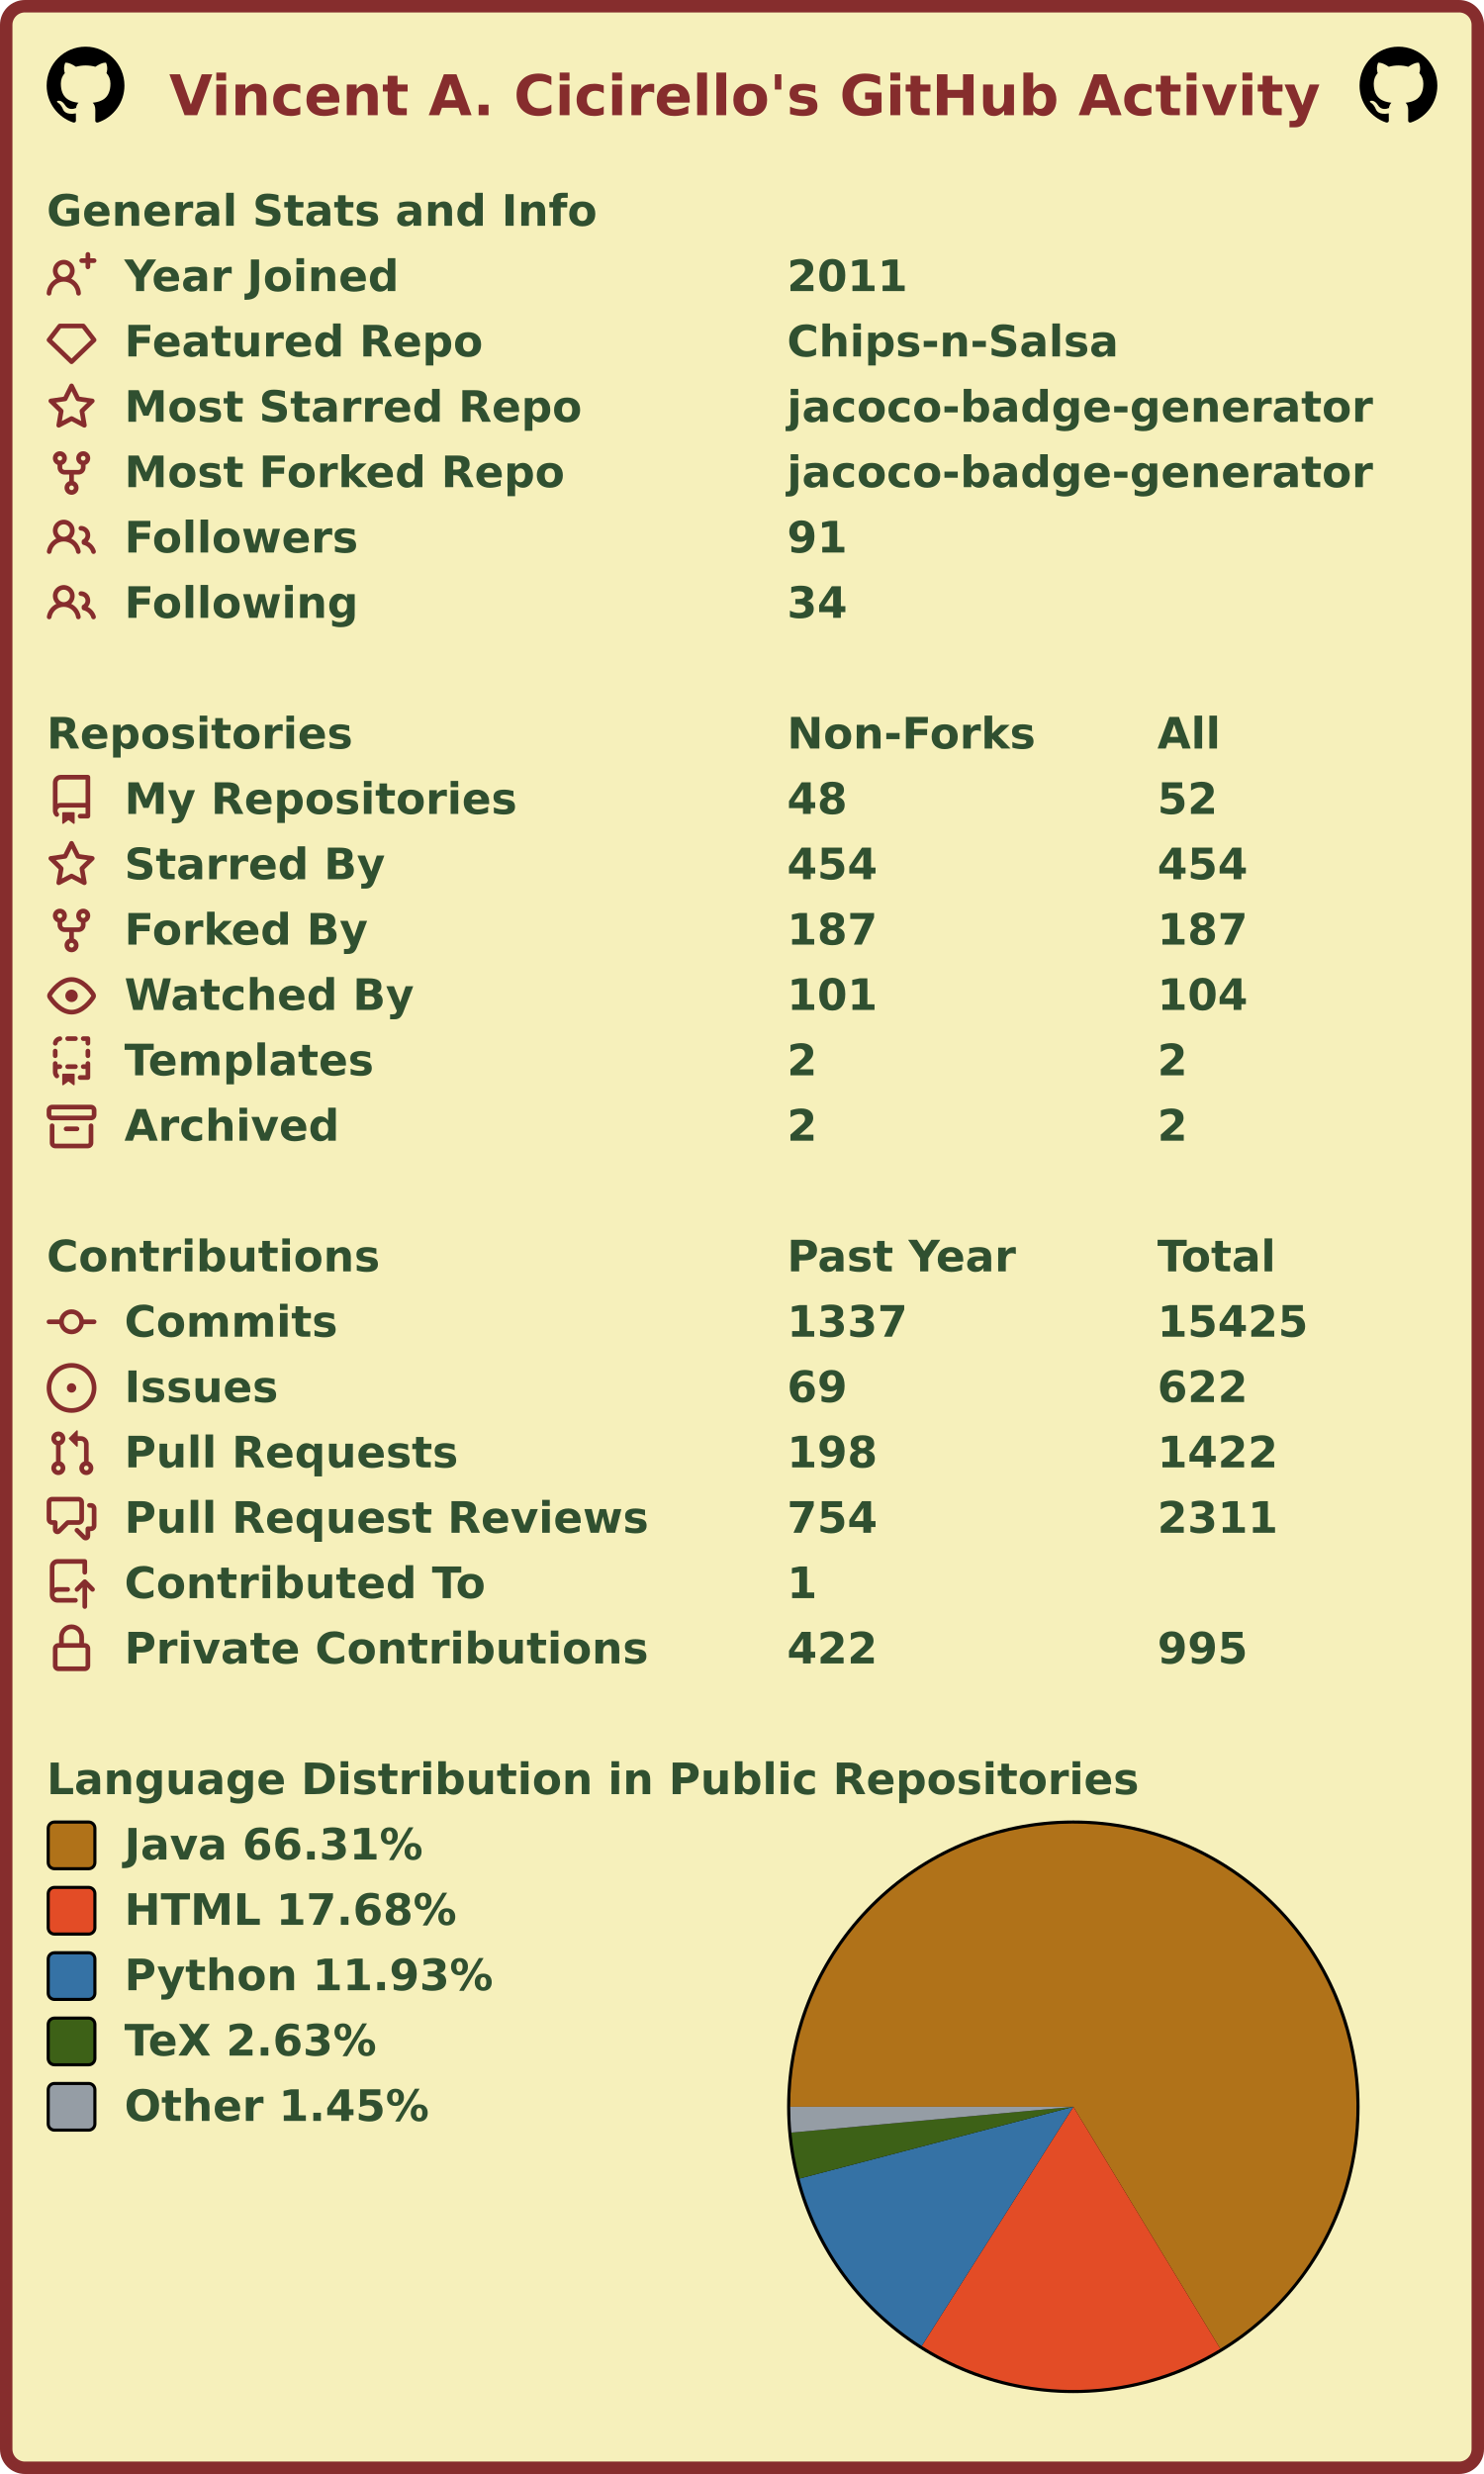
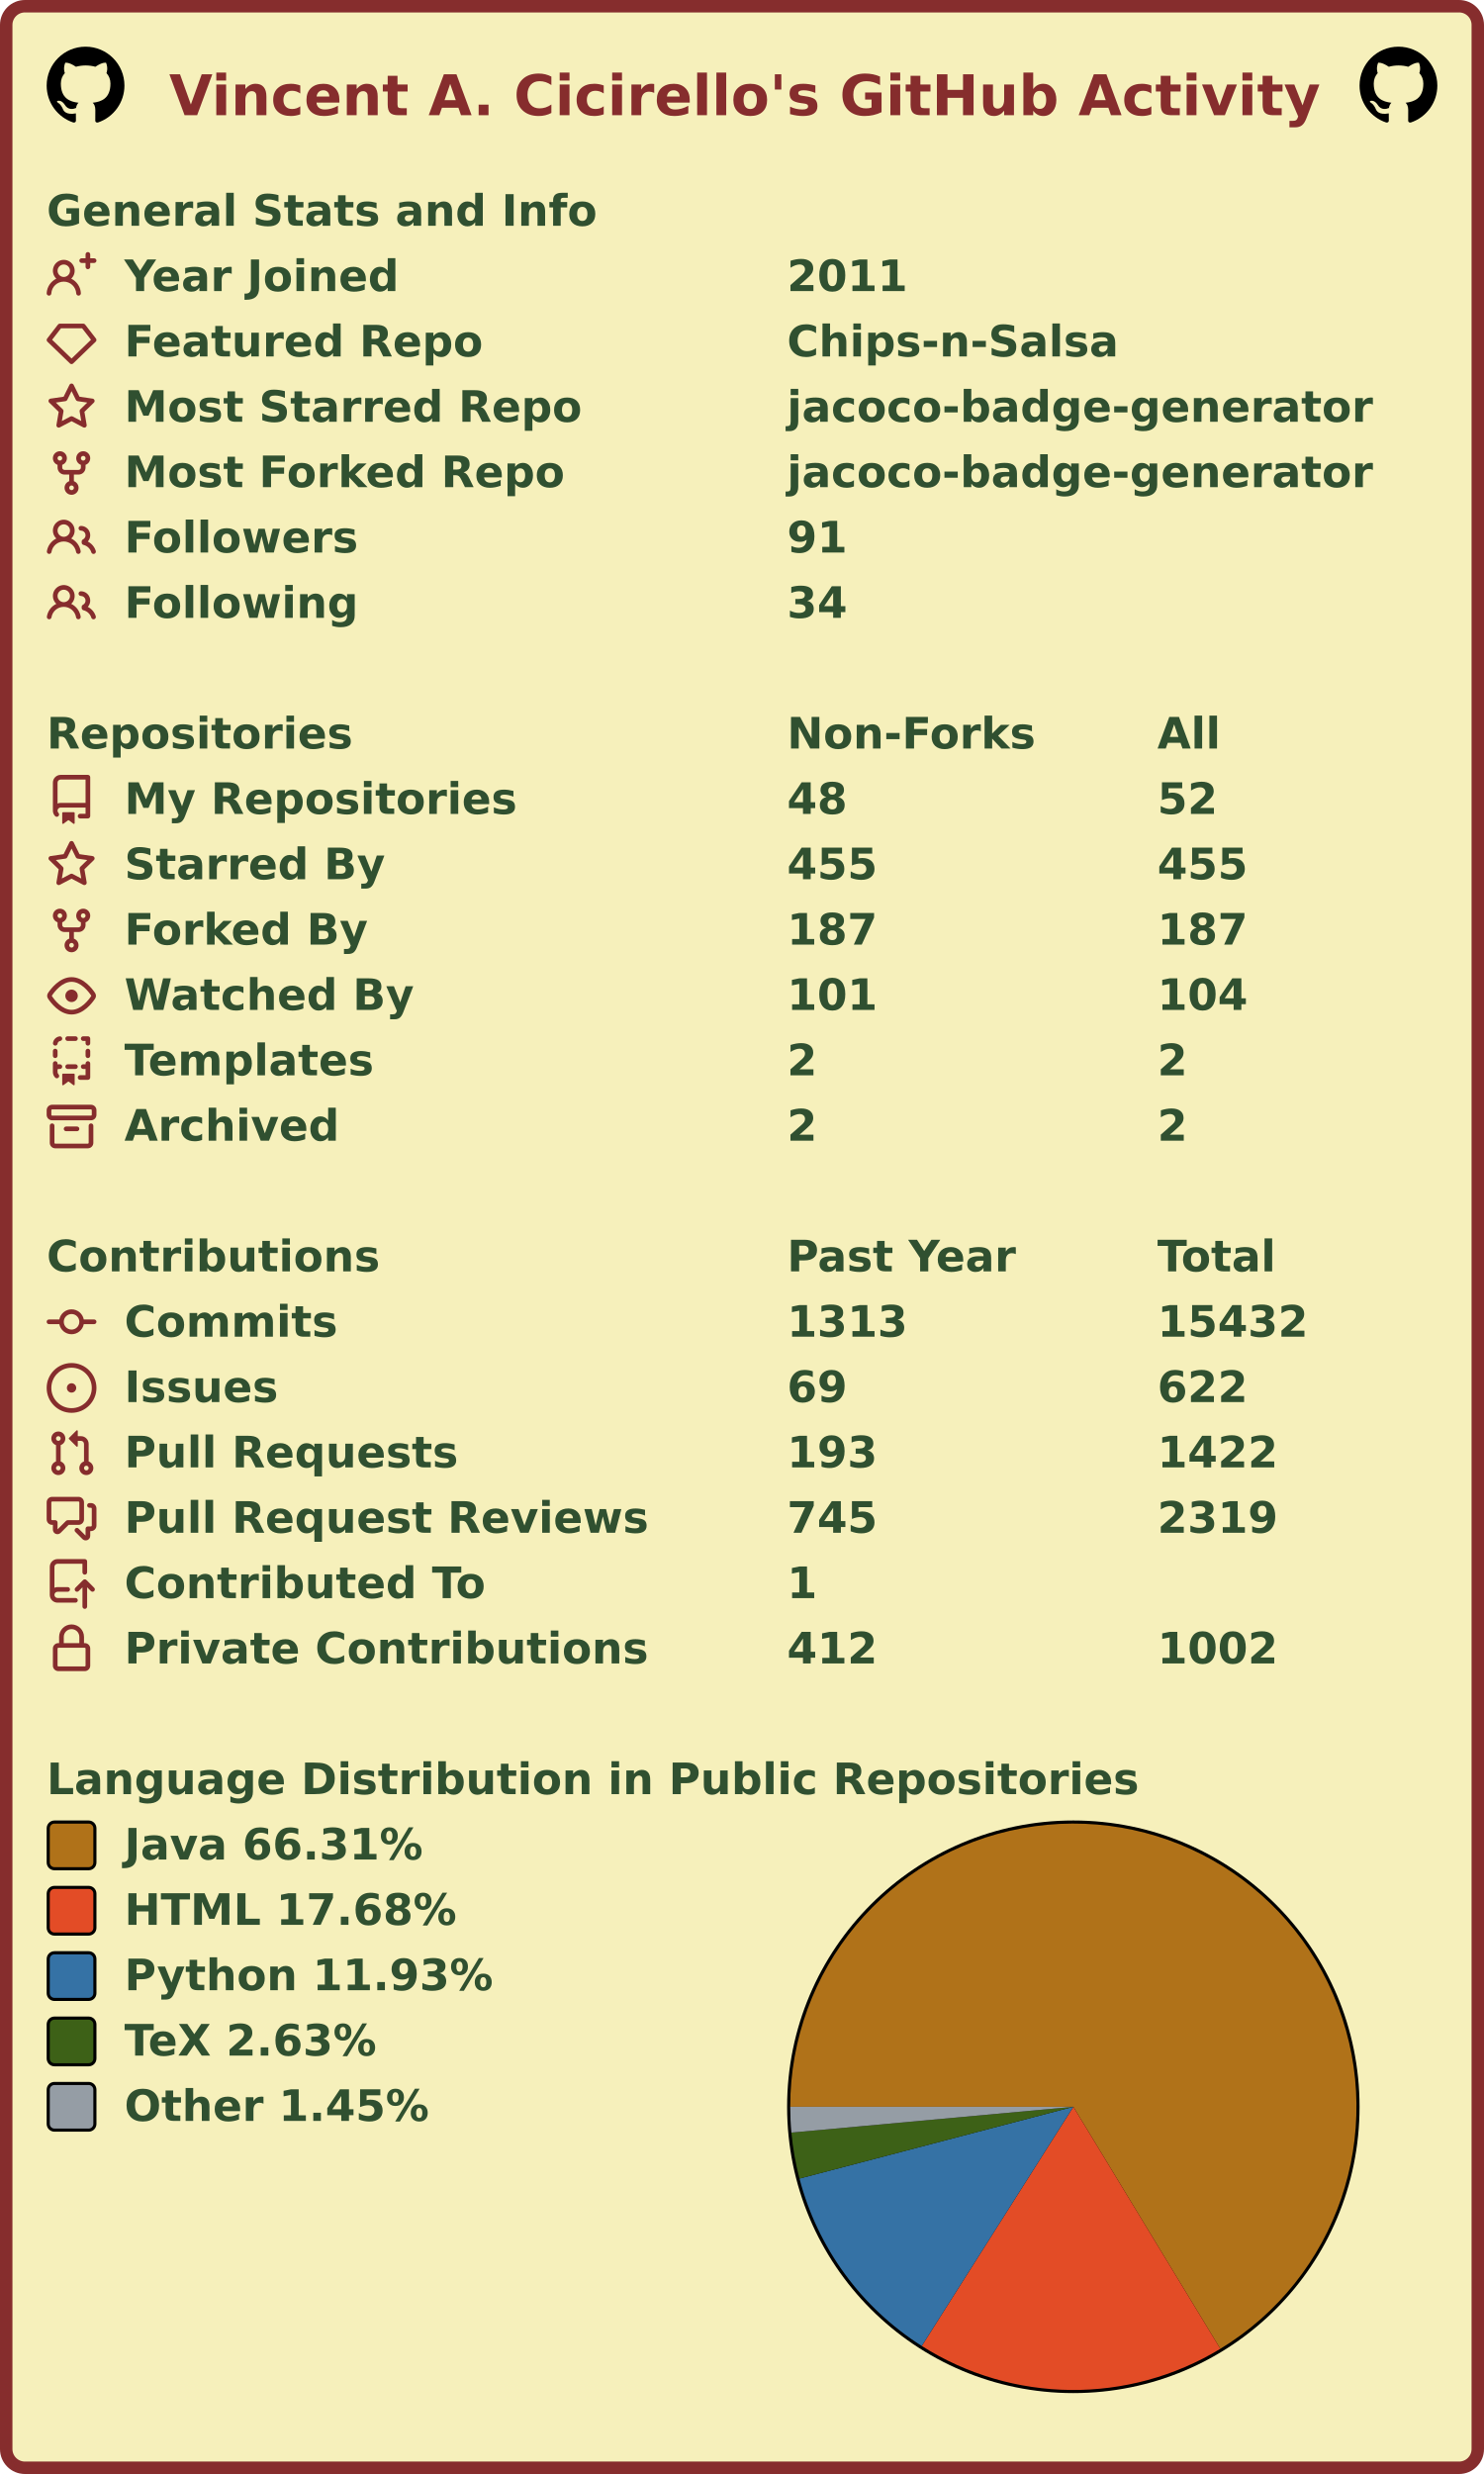
<svg xmlns="http://www.w3.org/2000/svg" width="477" height="795" viewBox="0 0 477 795" lang="en" xml:lang="en">
  <rect x="2" y="2" stroke-width="4" rx="6" width="473" height="791" stroke="#862d2d" fill="#f6f0bb" />
  <g font-weight="600" font-size="110pt" font-family="Verdana,Geneva,DejaVu Sans,sans-serif" text-rendering="geometricPrecision">
    <text x="442" y="301" lengthAdjust="spacingAndGlyphs" textLength="2985" transform="scale(0.123)" fill="#862d2d">Vincent A. Cicirello's GitHub Activity</text>
    <svg x="15" y="15" width="25" height="25" viewBox="0 0 16 16">
      <path fill="#000000" fill-rule="evenodd" d="M8 0C3.58 0 0 3.58 0 8c0 3.54 2.29 6.53 5.47 7.59.4.07.55-.17.55-.38 0-.19-.01-.82-.01-1.49-2.01.37-2.53-.49-2.69-.94-.09-.23-.48-.94-.82-1.13-.28-.15-.68-.52-.01-.53.63-.01 1.08.58 1.23.82.72 1.21 1.87.87 2.33.66.07-.52.28-.87.51-1.07-1.78-.2-3.64-.89-3.64-3.95 0-.87.31-1.59.82-2.15-.08-.2-.36-1.02.08-2.12 0 0 .67-.21 2.2.82.64-.18 1.32-.27 2-.27.68 0 1.36.09 2 .27 1.53-1.04 2.2-.82 2.2-.82.44 1.1.16 1.92.08 2.12.51.56.82 1.27.82 2.15 0 3.07-1.87 3.75-3.65 3.95.29.25.54.73.54 1.48 0 1.07-.01 1.93-.01 2.2 0 .21.15.46.55.38A8.013 8.013 0 0016 8c0-4.42-3.58-8-8-8z" />
    </svg>
    <svg x="437" y="15" width="25" height="25" viewBox="0 0 16 16">
      <path fill="#000000" fill-rule="evenodd" d="M8 0C3.58 0 0 3.58 0 8c0 3.54 2.29 6.53 5.47 7.59.4.07.55-.17.55-.38 0-.19-.01-.82-.01-1.49-2.01.37-2.53-.49-2.69-.94-.09-.23-.48-.94-.82-1.13-.28-.15-.68-.52-.01-.53.63-.01 1.08.58 1.23.82.72 1.21 1.87.87 2.33.66.07-.52.28-.87.51-1.07-1.78-.2-3.64-.89-3.64-3.95 0-.87.31-1.59.82-2.15-.08-.2-.36-1.02.08-2.12 0 0 .67-.21 2.2.82.64-.18 1.32-.27 2-.27.68 0 1.36.09 2 .27 1.53-1.04 2.2-.82 2.2-.82.44 1.1.16 1.92.08 2.12.51.56.82 1.27.82 2.15 0 3.07-1.87 3.75-3.65 3.95.29.25.54.73.54 1.48 0 1.07-.01 1.93-.01 2.2 0 .21.15.46.55.38A8.013 8.013 0 0016 8c0-4.42-3.58-8-8-8z" />
    </svg>
    <g transform="translate(0, 60)" fill="#305030">
      <g transform="translate(15, 0)">
        <g transform="scale(0.095)">
          <text x="0" y="132" textLength="1851" lengthAdjust="spacingAndGlyphs">General Stats and Info</text>
        </g>
      </g>
      <g transform="translate(15, 21)">
        <path fill="#862d2d" fill-rule="evenodd" d="M13.25 0a.75.75 0 01.75.75V2h1.25a.75.75 0 010 1.5H14v1.25a.75.75 0 01-1.5 0V3.5h-1.25a.75.75 0 010-1.5h1.25V.75a.75.75 0 01.75-.75zM5.5 4a2 2 0 100 4 2 2 0 000-4zm2.4 4.548a3.5 3.5 0 10-4.799 0 5.527 5.527 0 00-3.1 4.66.75.75 0 101.498.085A4.01 4.01 0 015.5 9.5a4.01 4.01 0 014.001 3.793.75.75 0 101.498-.086 5.527 5.527 0 00-3.1-4.659z" />
        <g transform="scale(0.095)">
          <text lengthAdjust="spacingAndGlyphs" textLength="932" x="263" y="132">Year Joined</text>
          <text lengthAdjust="spacingAndGlyphs" textLength="420" x="2505" y="132">2011</text>
        </g>
      </g>
      <g transform="translate(15, 42)">
        <path fill="#862d2d" fill-rule="evenodd" d="M3.637 2.291A.75.75 0 014.23 2h7.54a.75.75 0 01.593.291l3.48 4.5a.75.75 0 01-.072.999l-7.25 7a.75.75 0 01-1.042 0l-7.25-7a.75.75 0 01-.072-.999l3.48-4.5zM4.598 3.5L1.754 7.177 8 13.207l6.246-6.03L11.402 3.5H4.598z" />
        <g transform="scale(0.095)">
          <text lengthAdjust="spacingAndGlyphs" textLength="1215" x="263" y="132">Featured Repo</text>
          <text lengthAdjust="spacingAndGlyphs" textLength="1120" x="2505" y="132">Chips-n-Salsa</text>
        </g>
      </g>
      <g transform="translate(15, 63)">
        <path fill="#862d2d" fill-rule="evenodd" d="M8 .25a.75.75 0 01.673.418l1.882 3.815 4.21.612a.75.75 0 01.416 1.279l-3.046 2.97.719 4.192a.75.75 0 01-1.088.791L8 12.347l-3.766 1.98a.75.75 0 01-1.088-.79l.72-4.194L.818 6.374a.75.75 0 01.416-1.28l4.21-.611L7.327.668A.75.75 0 018 .25zm0 2.445L6.615 5.5a.75.75 0 01-.564.41l-3.097.45 2.24 2.184a.75.75 0 01.216.664l-.528 3.084 2.769-1.456a.75.75 0 01.698 0l2.77 1.456-.53-3.084a.75.75 0 01.216-.664l2.24-2.183-3.096-.45a.75.75 0 01-.564-.41L8 2.694v.001z" />
        <g transform="scale(0.095)">
          <text lengthAdjust="spacingAndGlyphs" textLength="1532" x="263" y="132">Most Starred Repo</text>
          <text lengthAdjust="spacingAndGlyphs" textLength="1986" x="2505" y="132">jacoco-badge-generator</text>
        </g>
      </g>
      <g transform="translate(15, 84)">
        <path fill="#862d2d" fill-rule="evenodd" d="M5 3.25a.75.75 0 11-1.5 0 .75.75 0 011.5 0zm0 2.122a2.25 2.25 0 10-1.5 0v.878A2.25 2.25 0 005.75 8.5h1.5v2.128a2.251 2.251 0 101.5 0V8.5h1.5a2.25 2.25 0 002.25-2.25v-.878a2.25 2.25 0 10-1.5 0v.878a.75.75 0 01-.75.75h-4.5A.75.75 0 015 6.25v-.878zm3.75 7.378a.75.75 0 11-1.5 0 .75.75 0 011.5 0zm3-8.75a.75.75 0 100-1.5.75.75 0 000 1.5z" />
        <g transform="scale(0.095)">
          <text lengthAdjust="spacingAndGlyphs" textLength="1485" x="263" y="132">Most Forked Repo</text>
          <text lengthAdjust="spacingAndGlyphs" textLength="1986" x="2505" y="132">jacoco-badge-generator</text>
        </g>
      </g>
      <g transform="translate(15, 105)">
        <path fill="#862d2d" fill-rule="evenodd" d="M5.5 3.5a2 2 0 100 4 2 2 0 000-4zM2 5.5a3.5 3.5 0 115.898 2.549 5.507 5.507 0 013.034 4.084.75.75 0 11-1.482.235 4.001 4.001 0 00-7.9 0 .75.75 0 01-1.482-.236A5.507 5.507 0 013.102 8.05 3.49 3.49 0 012 5.5zM11 4a.75.75 0 100 1.5 1.5 1.5 0 01.666 2.844.75.75 0 00-.416.672v.352a.75.75 0 00.574.73c1.2.289 2.162 1.2 2.522 2.372a.75.75 0 101.434-.44 5.01 5.01 0 00-2.56-3.012A3 3 0 0011 4z" />
        <g transform="scale(0.095)">
          <text lengthAdjust="spacingAndGlyphs" textLength="778" x="263" y="132">Followers</text>
          <text lengthAdjust="spacingAndGlyphs" textLength="210" x="2505" y="132">91</text>
        </g>
      </g>
      <g transform="translate(15, 126)">
        <path fill="#862d2d" fill-rule="evenodd" d="M5.5 3.5a2 2 0 100 4 2 2 0 000-4zM2 5.5a3.5 3.5 0 115.898 2.549 5.507 5.507 0 013.034 4.084.75.75 0 11-1.482.235 4.001 4.001 0 00-7.9 0 .75.75 0 01-1.482-.236A5.507 5.507 0 013.102 8.05 3.49 3.49 0 012 5.5zM11 4a.75.75 0 100 1.5 1.5 1.5 0 01.666 2.844.75.75 0 00-.416.672v.352a.75.75 0 00.574.73c1.2.289 2.162 1.2 2.522 2.372a.75.75 0 101.434-.44 5.01 5.01 0 00-2.56-3.012A3 3 0 0011 4z" />
        <g transform="scale(0.095)">
          <text lengthAdjust="spacingAndGlyphs" textLength="780" x="263" y="132">Following</text>
          <text lengthAdjust="spacingAndGlyphs" textLength="210" x="2505" y="132">34</text>
        </g>
      </g>
    </g>
    <g transform="translate(0, 228)" fill="#305030">
      <g transform="translate(15, 0)">
        <g transform="scale(0.095)">
          <text x="0" y="132" textLength="1020" lengthAdjust="spacingAndGlyphs">Repositories</text>
          <text x="2505" y="132" textLength="832" lengthAdjust="spacingAndGlyphs">Non-Forks</text>
          <text x="3758" y="132" textLength="206" lengthAdjust="spacingAndGlyphs">All</text>
        </g>
      </g>
      <g transform="translate(15, 21)">
        <path fill="#862d2d" fill-rule="evenodd" d="M2 2.5A2.5 2.5 0 014.5 0h8.75a.75.75 0 01.75.75v12.5a.75.75 0 01-.75.75h-2.5a.75.75 0 110-1.5h1.75v-2h-8a1 1 0 00-.714 1.7.75.75 0 01-1.072 1.05A2.495 2.495 0 012 11.5v-9zm10.5-1V9h-8c-.356 0-.694.074-1 .208V2.5a1 1 0 011-1h8zM5 12.25v3.25a.25.25 0 00.4.2l1.45-1.087a.25.25 0 01.3 0L8.6 15.7a.25.25 0 00.4-.2v-3.25a.25.25 0 00-.25-.25h-3.5a.25.25 0 00-.25.25z" />
        <g transform="scale(0.095)">
          <text lengthAdjust="spacingAndGlyphs" textLength="1312" x="263" y="132">My Repositories</text>
          <text lengthAdjust="spacingAndGlyphs" textLength="210" x="2505" y="132">48</text>
          <text lengthAdjust="spacingAndGlyphs" textLength="210" x="3758" y="132">52</text>
        </g>
      </g>
      <g transform="translate(15, 42)">
        <path fill="#862d2d" fill-rule="evenodd" d="M8 .25a.75.75 0 01.673.418l1.882 3.815 4.21.612a.75.75 0 01.416 1.279l-3.046 2.97.719 4.192a.75.75 0 01-1.088.791L8 12.347l-3.766 1.98a.75.75 0 01-1.088-.79l.72-4.194L.818 6.374a.75.75 0 01.416-1.28l4.21-.611L7.327.668A.75.75 0 018 .25zm0 2.445L6.615 5.5a.75.75 0 01-.564.41l-3.097.45 2.24 2.184a.75.75 0 01.216.664l-.528 3.084 2.769-1.456a.75.75 0 01.698 0l2.77 1.456-.53-3.084a.75.75 0 01.216-.664l2.24-2.183-3.096-.45a.75.75 0 01-.564-.41L8 2.694v.001z" />
        <g transform="scale(0.095)">
          <text lengthAdjust="spacingAndGlyphs" textLength="874" x="263" y="132">Starred By</text>
-           <text lengthAdjust="spacingAndGlyphs" textLength="315" x="2505" y="132">454</text>
-           <text lengthAdjust="spacingAndGlyphs" textLength="315" x="3758" y="132">454</text>
+           <text lengthAdjust="spacingAndGlyphs" textLength="315" x="2505" y="132">455</text>
+           <text lengthAdjust="spacingAndGlyphs" textLength="315" x="3758" y="132">455</text>
        </g>
      </g>
      <g transform="translate(15, 63)">
        <path fill="#862d2d" fill-rule="evenodd" d="M5 3.25a.75.75 0 11-1.5 0 .75.75 0 011.5 0zm0 2.122a2.25 2.25 0 10-1.5 0v.878A2.25 2.25 0 005.75 8.5h1.5v2.128a2.251 2.251 0 101.5 0V8.5h1.5a2.25 2.25 0 002.25-2.25v-.878a2.25 2.25 0 10-1.5 0v.878a.75.75 0 01-.75.75h-4.5A.75.75 0 015 6.25v-.878zm3.75 7.378a.75.75 0 11-1.5 0 .75.75 0 011.5 0zm3-8.75a.75.75 0 100-1.5.75.75 0 000 1.5z" />
        <g transform="scale(0.095)">
          <text lengthAdjust="spacingAndGlyphs" textLength="828" x="263" y="132">Forked By</text>
          <text lengthAdjust="spacingAndGlyphs" textLength="315" x="2505" y="132">187</text>
          <text lengthAdjust="spacingAndGlyphs" textLength="315" x="3758" y="132">187</text>
        </g>
      </g>
      <g transform="translate(15, 84)">
        <path fill="#862d2d" fill-rule="evenodd" d="M1.679 7.932c.412-.621 1.242-1.75 2.366-2.717C5.175 4.242 6.527 3.5 8 3.5c1.473 0 2.824.742 3.955 1.715 1.124.967 1.954 2.096 2.366 2.717a.119.119 0 010 .136c-.412.621-1.242 1.75-2.366 2.717C10.825 11.758 9.473 12.5 8 12.5c-1.473 0-2.824-.742-3.955-1.715C2.92 9.818 2.09 8.69 1.679 8.068a.119.119 0 010-.136zM8 2c-1.981 0-3.67.992-4.933 2.078C1.797 5.169.88 6.423.43 7.1a1.619 1.619 0 000 1.798c.45.678 1.367 1.932 2.637 3.024C4.329 13.008 6.019 14 8 14c1.981 0 3.67-.992 4.933-2.078 1.27-1.091 2.187-2.345 2.637-3.023a1.619 1.619 0 000-1.798c-.45-.678-1.367-1.932-2.637-3.023C11.671 2.992 9.981 2 8 2zm0 8a2 2 0 100-4 2 2 0 000 4z" />
        <g transform="scale(0.095)">
          <text lengthAdjust="spacingAndGlyphs" textLength="993" x="263" y="132">Watched By</text>
          <text lengthAdjust="spacingAndGlyphs" textLength="315" x="2505" y="132">101</text>
          <text lengthAdjust="spacingAndGlyphs" textLength="315" x="3758" y="132">104</text>
        </g>
      </g>
      <g transform="translate(15, 105)">
        <path fill="#862d2d" fill-rule="evenodd" d="M6 .75A.75.75 0 016.75 0h2.5a.75.75 0 010 1.5h-2.5A.75.75 0 016 .75zm5 0a.75.75 0 01.75-.75h1.5a.75.75 0 01.75.75v1.5a.75.75 0 01-1.5 0V1.5h-.75A.75.75 0 0111 .75zM4.992.662a.75.75 0 01-.636.848c-.436.063-.783.41-.846.846a.75.75 0 01-1.485-.212A2.501 2.501 0 014.144.025a.75.75 0 01.848.637zM2.75 4a.75.75 0 01.75.75v1.5a.75.75 0 01-1.5 0v-1.5A.75.75 0 012.75 4zm10.5 0a.75.75 0 01.75.75v1.5a.75.75 0 01-1.5 0v-1.5a.75.75 0 01.75-.75zM2.75 8a.75.75 0 01.75.75v.268A1.72 1.72 0 013.75 9h.5a.75.75 0 010 1.5h-.5a.25.25 0 00-.25.25v.75c0 .28.114.532.3.714a.75.75 0 01-1.05 1.072A2.495 2.495 0 012 11.5V8.75A.75.75 0 012.75 8zm10.5 0a.75.75 0 01.75.75v4.5a.75.75 0 01-.75.75h-2.5a.75.75 0 010-1.5h1.75v-2h-.75a.75.75 0 010-1.5h.75v-.25a.75.75 0 01.75-.75zM6 9.75A.75.75 0 016.75 9h2.5a.75.75 0 010 1.5h-2.5A.75.75 0 016 9.75zm-1 2.5v3.25a.25.25 0 00.4.2l1.45-1.087a.25.25 0 01.3 0L8.6 15.7a.25.25 0 00.4-.2v-3.25a.25.25 0 00-.25-.25h-3.5a.25.25 0 00-.25.25z" />
        <g transform="scale(0.095)">
          <text lengthAdjust="spacingAndGlyphs" textLength="868" x="263" y="132">Templates</text>
          <text lengthAdjust="spacingAndGlyphs" textLength="105" x="2505" y="132">2</text>
          <text lengthAdjust="spacingAndGlyphs" textLength="105" x="3758" y="132">2</text>
        </g>
      </g>
      <g transform="translate(15, 126)">
        <path fill="#862d2d" fill-rule="evenodd" d="M1.75 2.5a.25.25 0 00-.25.25v1.5c0 .138.112.25.25.25h12.5a.25.25 0 00.25-.25v-1.5a.25.25 0 00-.25-.25H1.75zM0 2.75C0 1.784.784 1 1.75 1h12.5c.966 0 1.75.784 1.75 1.75v1.5A1.75 1.75 0 0114.25 6H1.75A1.75 1.75 0 010 4.25v-1.5zM1.75 7a.75.75 0 01.75.75v5.5c0 .138.112.25.25.25h10.5a.25.25 0 00.25-.25v-5.5a.75.75 0 111.5 0v5.5A1.75 1.75 0 0113.25 15H2.75A1.75 1.75 0 011 13.25v-5.5A.75.75 0 011.75 7zm4.5 1a.75.75 0 000 1.5h3.5a.75.75 0 100-1.5h-3.5z" />
        <g transform="scale(0.095)">
          <text lengthAdjust="spacingAndGlyphs" textLength="726" x="263" y="132">Archived</text>
          <text lengthAdjust="spacingAndGlyphs" textLength="105" x="2505" y="132">2</text>
          <text lengthAdjust="spacingAndGlyphs" textLength="105" x="3758" y="132">2</text>
        </g>
      </g>
    </g>
    <g transform="translate(0, 396)" fill="#305030">
      <g transform="translate(15, 0)">
        <g transform="scale(0.095)">
          <text x="0" y="132" textLength="1112" lengthAdjust="spacingAndGlyphs">Contributions</text>
          <text x="2505" y="132" textLength="774" lengthAdjust="spacingAndGlyphs">Past Year</text>
          <text x="3758" y="132" textLength="414" lengthAdjust="spacingAndGlyphs">Total</text>
        </g>
      </g>
      <g transform="translate(15, 21)">
        <path fill="#862d2d" fill-rule="evenodd" d="M10.5 7.75a2.5 2.5 0 11-5 0 2.5 2.5 0 015 0zm1.43.75a4.002 4.002 0 01-7.86 0H.75a.75.75 0 110-1.5h3.32a4.001 4.001 0 017.86 0h3.32a.75.75 0 110 1.5h-3.32z" />
        <g transform="scale(0.095)">
          <text lengthAdjust="spacingAndGlyphs" textLength="734" x="263" y="132">Commits</text>
-           <text lengthAdjust="spacingAndGlyphs" textLength="420" x="2505" y="132">1337</text>
-           <text lengthAdjust="spacingAndGlyphs" textLength="525" x="3758" y="132">15425</text>
+           <text lengthAdjust="spacingAndGlyphs" textLength="420" x="2505" y="132">1313</text>
+           <text lengthAdjust="spacingAndGlyphs" textLength="525" x="3758" y="132">15432</text>
        </g>
      </g>
      <g transform="translate(15, 42)">
        <path fill="#862d2d" d="M8 9.5a1.5 1.5 0 100-3 1.5 1.5 0 000 3z" />
        <path fill="#862d2d" fill-rule="evenodd" d="M8 0a8 8 0 100 16A8 8 0 008 0zM1.5 8a6.5 6.5 0 1113 0 6.5 6.5 0 01-13 0z" />
        <g transform="scale(0.095)">
          <text lengthAdjust="spacingAndGlyphs" textLength="512" x="263" y="132">Issues</text>
          <text lengthAdjust="spacingAndGlyphs" textLength="210" x="2505" y="132">69</text>
          <text lengthAdjust="spacingAndGlyphs" textLength="315" x="3758" y="132">622</text>
        </g>
      </g>
      <g transform="translate(15, 63)">
        <path fill="#862d2d" fill-rule="evenodd" d="M7.177 3.073L9.573.677A.25.25 0 0110 .854v4.792a.25.25 0 01-.427.177L7.177 3.427a.25.25 0 010-.354zM3.75 2.5a.75.75 0 100 1.5.75.75 0 000-1.5zm-2.25.75a2.25 2.25 0 113 2.122v5.256a2.251 2.251 0 11-1.5 0V5.372A2.25 2.25 0 011.5 3.25zM11 2.5h-1V4h1a1 1 0 011 1v5.628a2.251 2.251 0 101.5 0V5A2.5 2.5 0 0011 2.5zm1 10.25a.75.75 0 111.5 0 .75.75 0 01-1.5 0zM3.75 12a.75.75 0 100 1.5.75.75 0 000-1.5z" />
        <g transform="scale(0.095)">
          <text lengthAdjust="spacingAndGlyphs" textLength="1113" x="263" y="132">Pull Requests</text>
-           <text lengthAdjust="spacingAndGlyphs" textLength="315" x="2505" y="132">198</text>
+           <text lengthAdjust="spacingAndGlyphs" textLength="315" x="2505" y="132">193</text>
          <text lengthAdjust="spacingAndGlyphs" textLength="420" x="3758" y="132">1422</text>
        </g>
      </g>
      <g transform="translate(15, 84)">
        <path fill="#862d2d" fill-rule="evenodd" d="M1.5 2.75a.25.25 0 01.25-.25h8.5a.25.25 0 01.25.25v5.5a.25.25 0 01-.25.25h-3.5a.75.75 0 00-.53.22L3.5 11.44V9.25a.75.75 0 00-.75-.75h-1a.25.25 0 01-.25-.25v-5.5zM1.75 1A1.75 1.75 0 000 2.75v5.5C0 9.216.784 10 1.75 10H2v1.543a1.457 1.457 0 002.487 1.03L7.061 10h3.189A1.75 1.75 0 0012 8.25v-5.5A1.75 1.75 0 0010.25 1h-8.5zM14.5 4.75a.25.25 0 00-.25-.25h-.5a.75.75 0 110-1.5h.5c.966 0 1.75.784 1.75 1.75v5.5A1.75 1.75 0 0114.25 12H14v1.543a1.457 1.457 0 01-2.487 1.03L9.22 12.28a.75.75 0 111.06-1.06l2.22 2.22v-2.19a.75.75 0 01.75-.75h1a.25.25 0 00.25-.25v-5.5z" />
        <g transform="scale(0.095)">
          <text lengthAdjust="spacingAndGlyphs" textLength="1762" x="263" y="132">Pull Request Reviews</text>
-           <text lengthAdjust="spacingAndGlyphs" textLength="315" x="2505" y="132">754</text>
-           <text lengthAdjust="spacingAndGlyphs" textLength="420" x="3758" y="132">2311</text>
+           <text lengthAdjust="spacingAndGlyphs" textLength="315" x="2505" y="132">745</text>
+           <text lengthAdjust="spacingAndGlyphs" textLength="420" x="3758" y="132">2319</text>
        </g>
      </g>
      <g transform="translate(15, 105)">
        <path fill="#862d2d" fill-rule="evenodd" d="M1 2.5A2.5 2.5 0 013.5 0h8.75a.75.75 0 01.75.75v3.5a.75.75 0 01-1.5 0V1.5h-8a1 1 0 00-1 1v6.708A2.492 2.492 0 013.5 9h3.25a.75.75 0 010 1.5H3.5a1 1 0 100 2h5.75a.75.75 0 010 1.5H3.5A2.5 2.5 0 011 11.5v-9zm13.23 7.79a.75.75 0 001.06-1.06l-2.505-2.505a.75.75 0 00-1.06 0L9.22 9.229a.75.75 0 001.06 1.061l1.225-1.224v6.184a.75.75 0 001.5 0V9.066l1.224 1.224z" />
        <g transform="scale(0.095)">
          <text lengthAdjust="spacingAndGlyphs" textLength="1234" x="263" y="132">Contributed To</text>
          <text lengthAdjust="spacingAndGlyphs" textLength="105" x="2505" y="132">1</text>
        </g>
      </g>
      <g transform="translate(15, 126)">
        <path fill="#862d2d" fill-rule="evenodd" d="M4 4v2h-.25A1.75 1.75 0 002 7.75v5.5c0 .966.784 1.75 1.75 1.75h8.5A1.75 1.75 0 0014 13.25v-5.5A1.75 1.75 0 0012.25 6H12V4a4 4 0 10-8 0zm6.5 2V4a2.5 2.5 0 00-5 0v2h5zM12 7.5h.25a.25.25 0 01.25.25v5.5a.25.25 0 01-.25.25h-8.5a.25.25 0 01-.25-.25v-5.5a.25.25 0 01.25-.25H12z" />
        <g transform="scale(0.095)">
          <text lengthAdjust="spacingAndGlyphs" textLength="1742" x="263" y="132">Private Contributions</text>
-           <text lengthAdjust="spacingAndGlyphs" textLength="315" x="2505" y="132">422</text>
-           <text lengthAdjust="spacingAndGlyphs" textLength="315" x="3758" y="132">995</text>
+           <text lengthAdjust="spacingAndGlyphs" textLength="315" x="2505" y="132">412</text>
+           <text lengthAdjust="spacingAndGlyphs" textLength="420" x="3758" y="132">1002</text>
        </g>
      </g>
    </g>
    <g transform="translate(0, 564)" fill="#305030">
      <g transform="translate(15, 0)">
        <g transform="scale(0.095)">
          <text x="0" y="132" textLength="3652" lengthAdjust="spacingAndGlyphs">Language Distribution in Public Repositories</text>
        </g>
      </g>
      <g transform="translate(253, 21)">
        <circle cx="92" cy="92" r="92" fill="#000000" />
      </g>
      <g transform="translate(254, 22)">
        <g>
          <path fill-rule="evenodd" fill="#b07219" d="M 0.0,91 A 91 91 0 1 1 138.248 168.773 L 91,91 Z" />
          <path fill-rule="evenodd" fill="#e34c26" d="M 138.248,168.773 A 91 91 0 0 1 42.274 167.856 L 91,91 Z" />
          <path fill-rule="evenodd" fill="#3572A5" d="M 42.274,167.856 A 91 91 0 0 1 2.973 114.07 L 91,91 Z" />
          <path fill-rule="evenodd" fill="#3D6117" d="M 2.973,114.07 A 91 91 0 0 1 0.378 99.29 L 91,91 Z" />
          <path fill-rule="evenodd" fill="#959da5" d="M 0.378,99.29 A 91 91 0 0 1 0.0 91 L 91,91 Z" />
          <animateTransform attributeName="transform" attributeType="XML" type="rotate" from="0 91 91" to="360 91 91" dur="10s" repeatCount="indefinite" />
        </g>
      </g>
      <g transform="translate(15, 21)">
        <rect x="0.5" y="0.5" rx="2" width="15" height="15" fill="#b07219" stroke-width="1" stroke="#000000" />
        <text transform="scale(0.095)" x="263" y="132" textLength="1038" lengthAdjust="spacingAndGlyphs">Java 66.31%</text>
      </g>
      <g transform="translate(15, 42)">
        <rect x="0.5" y="0.5" rx="2" width="15" height="15" fill="#e34c26" stroke-width="1" stroke="#000000" />
        <text transform="scale(0.095)" x="263" y="132" textLength="1142" lengthAdjust="spacingAndGlyphs">HTML 17.68%</text>
      </g>
      <g transform="translate(15, 63)">
        <rect x="0.5" y="0.5" rx="2" width="15" height="15" fill="#3572A5" stroke-width="1" stroke="#000000" />
        <text transform="scale(0.095)" x="263" y="132" textLength="1254" lengthAdjust="spacingAndGlyphs">Python 11.93%</text>
      </g>
      <g transform="translate(15, 84)">
        <rect x="0.5" y="0.5" rx="2" width="15" height="15" fill="#3D6117" stroke-width="1" stroke="#000000" />
        <text transform="scale(0.095)" x="263" y="132" textLength="894" lengthAdjust="spacingAndGlyphs">TeX 2.63%</text>
      </g>
      <g transform="translate(15, 105)">
        <rect x="0.5" y="0.5" rx="2" width="15" height="15" fill="#959da5" stroke-width="1" stroke="#000000" />
        <text transform="scale(0.095)" x="263" y="132" textLength="1047" lengthAdjust="spacingAndGlyphs">Other 1.45%</text>
      </g>
    </g>
  </g>
</svg>
